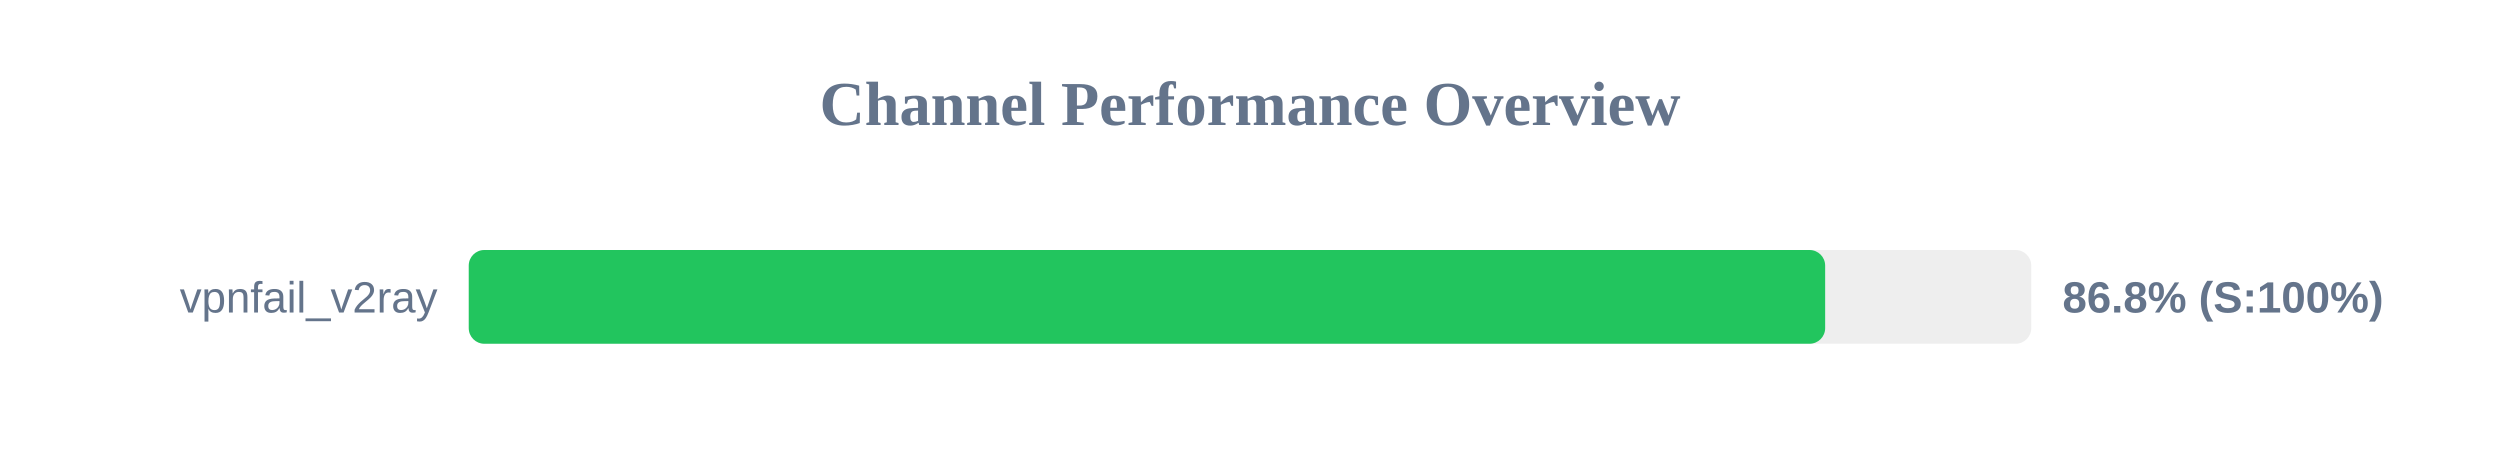
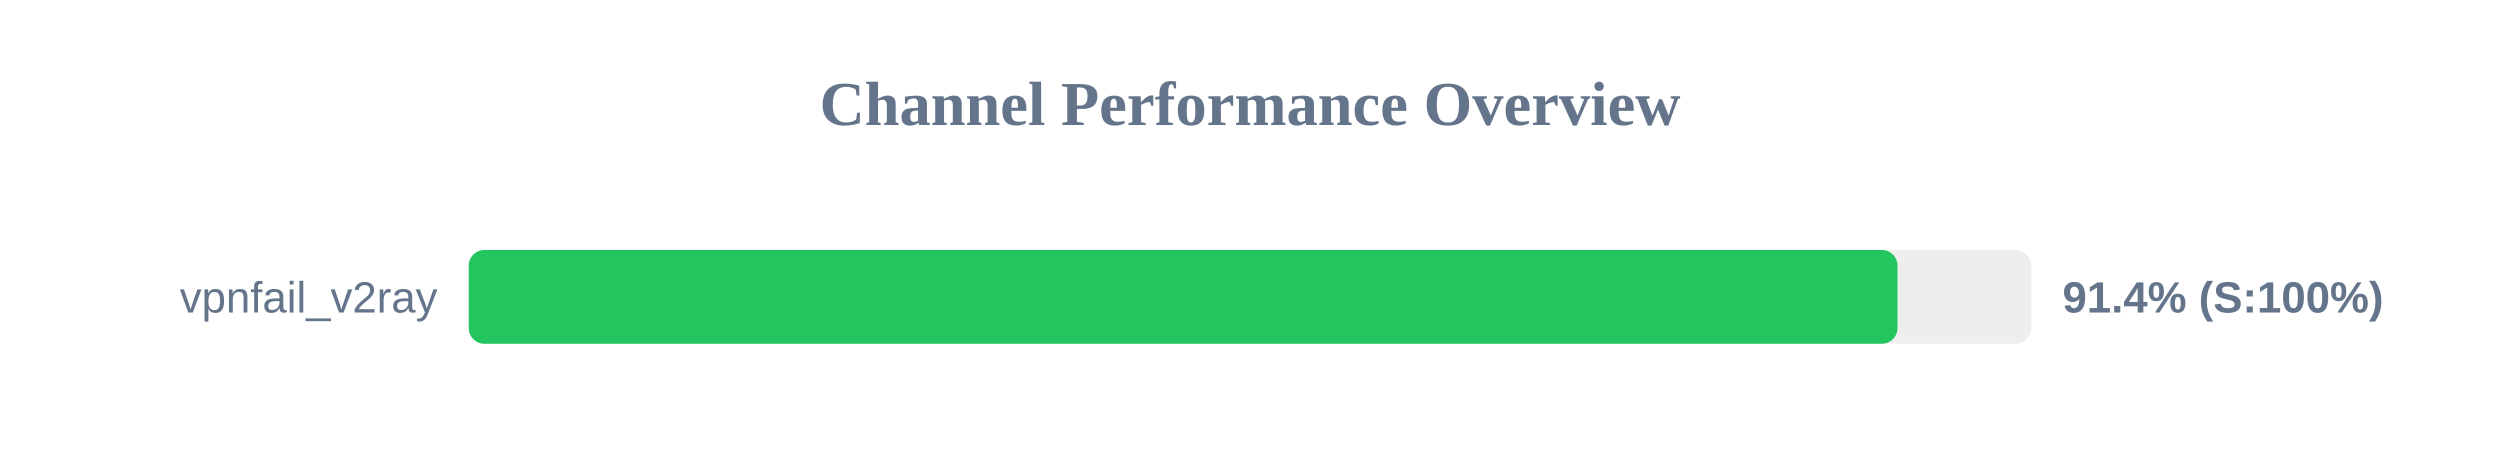
<svg xmlns="http://www.w3.org/2000/svg" width="800" height="150" version="1.1">
  <style>
        .row { font: 14px Arial; fill: #64748b; }
        .score { font: bold 14px Arial; fill: #64748b; }
    </style>
  <text x="400" y="40" text-anchor="middle" font-size="20px" font-weight="bold" fill="#64748b">Channel Performance Overview</text>
  <rect x="150" y="80" width="500" height="30" fill="#eee" rx="5" />
-   <rect x="150" y="80" width="434.05" height="30" fill="#22c55e" rx="5" />
+   <rect x="150" y="80" width="457.2" height="30" fill="#22c55e" rx="5" />
  <text x="140" y="100" text-anchor="end" class="row">vpnfail_v2ray</text>
-   <text x="660" y="100" text-anchor="start" class="score">86.8% (S:100%)</text>
+   <text x="660" y="100" text-anchor="start" class="score">91.4% (S:100%)</text>
</svg>
